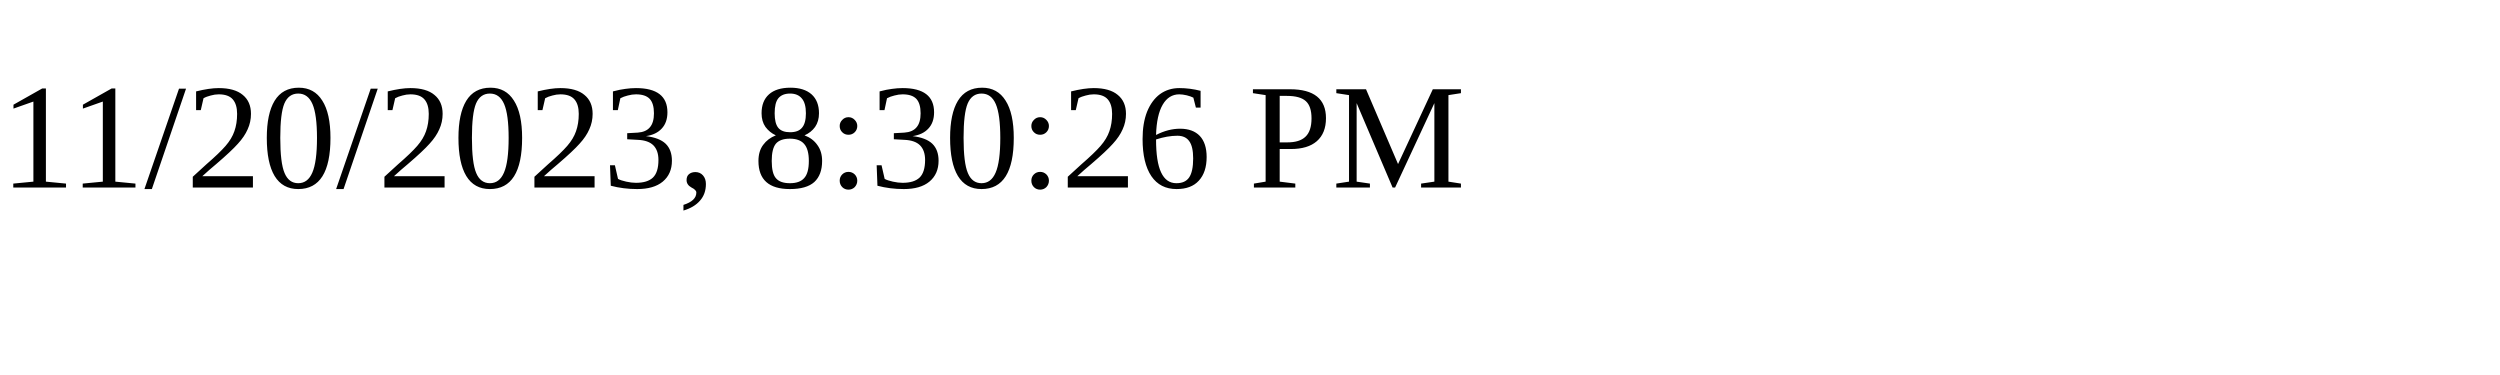
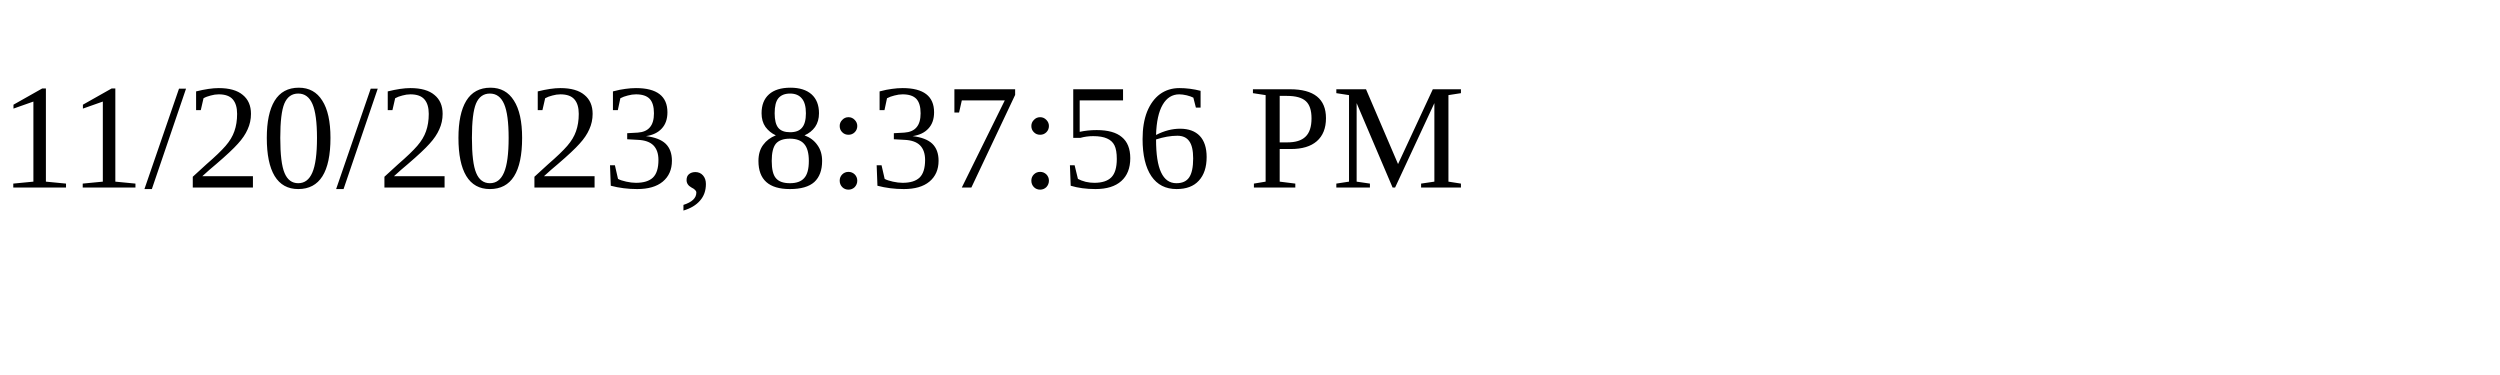
<svg xmlns="http://www.w3.org/2000/svg" height="30" width="200">
-   <text x="0" y="15">11/20/2023, 8:30:26 PM</text>
+   <text x="0" y="15">11/20/2023, 8:37:56 PM</text>
</svg>
